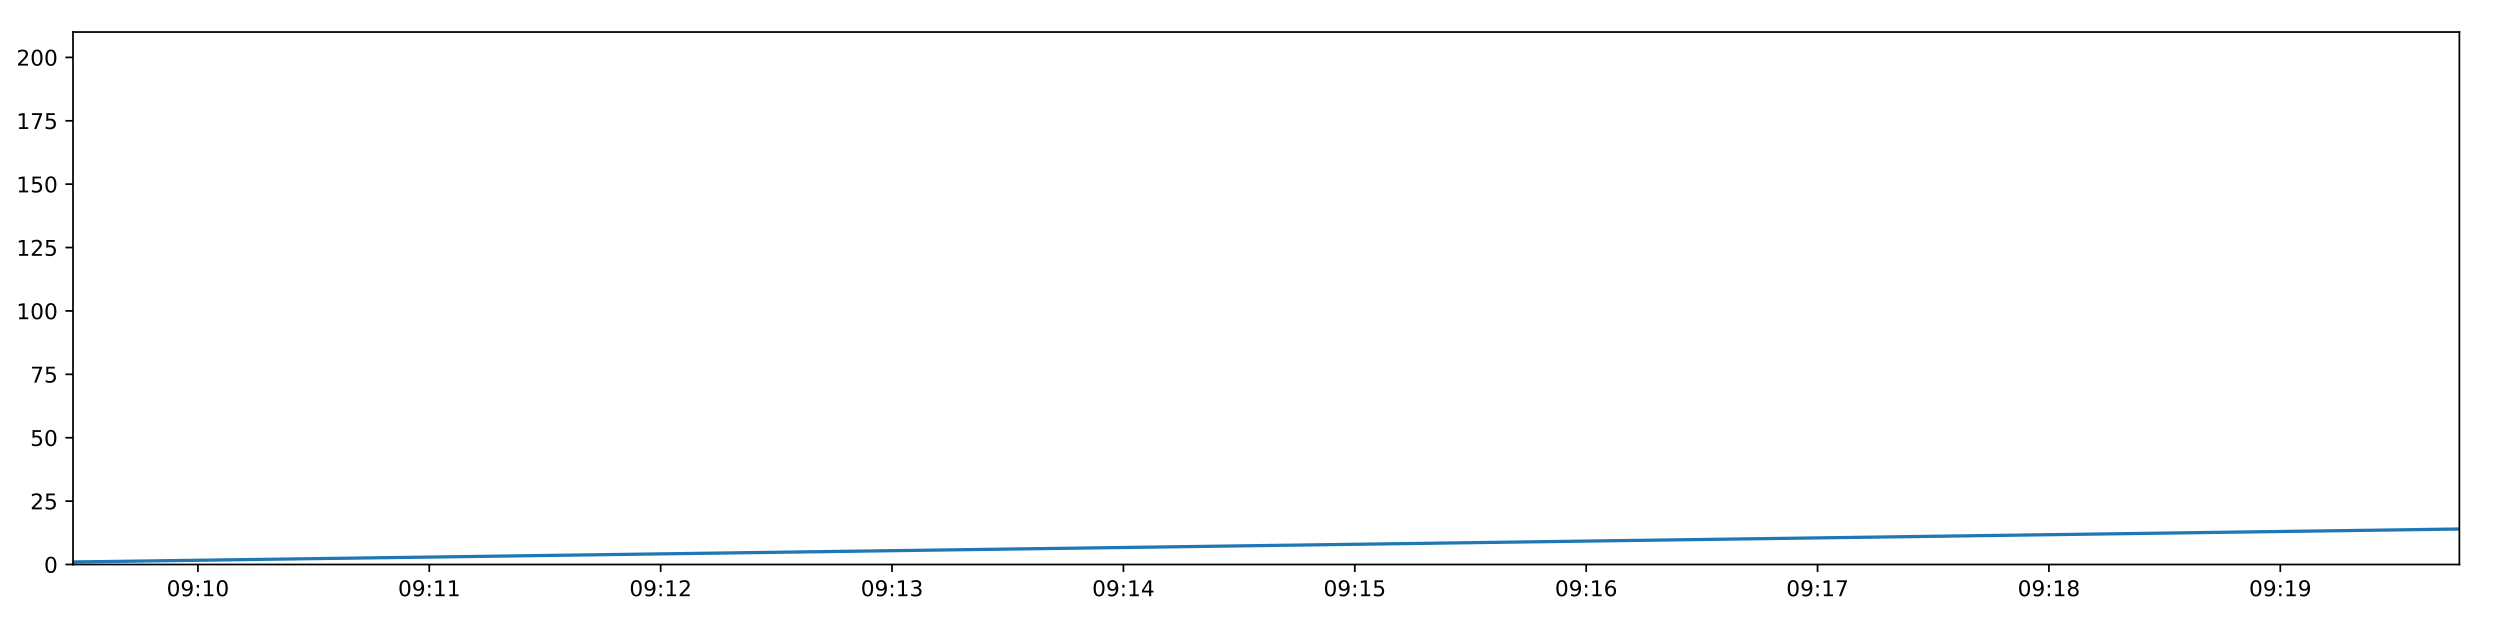
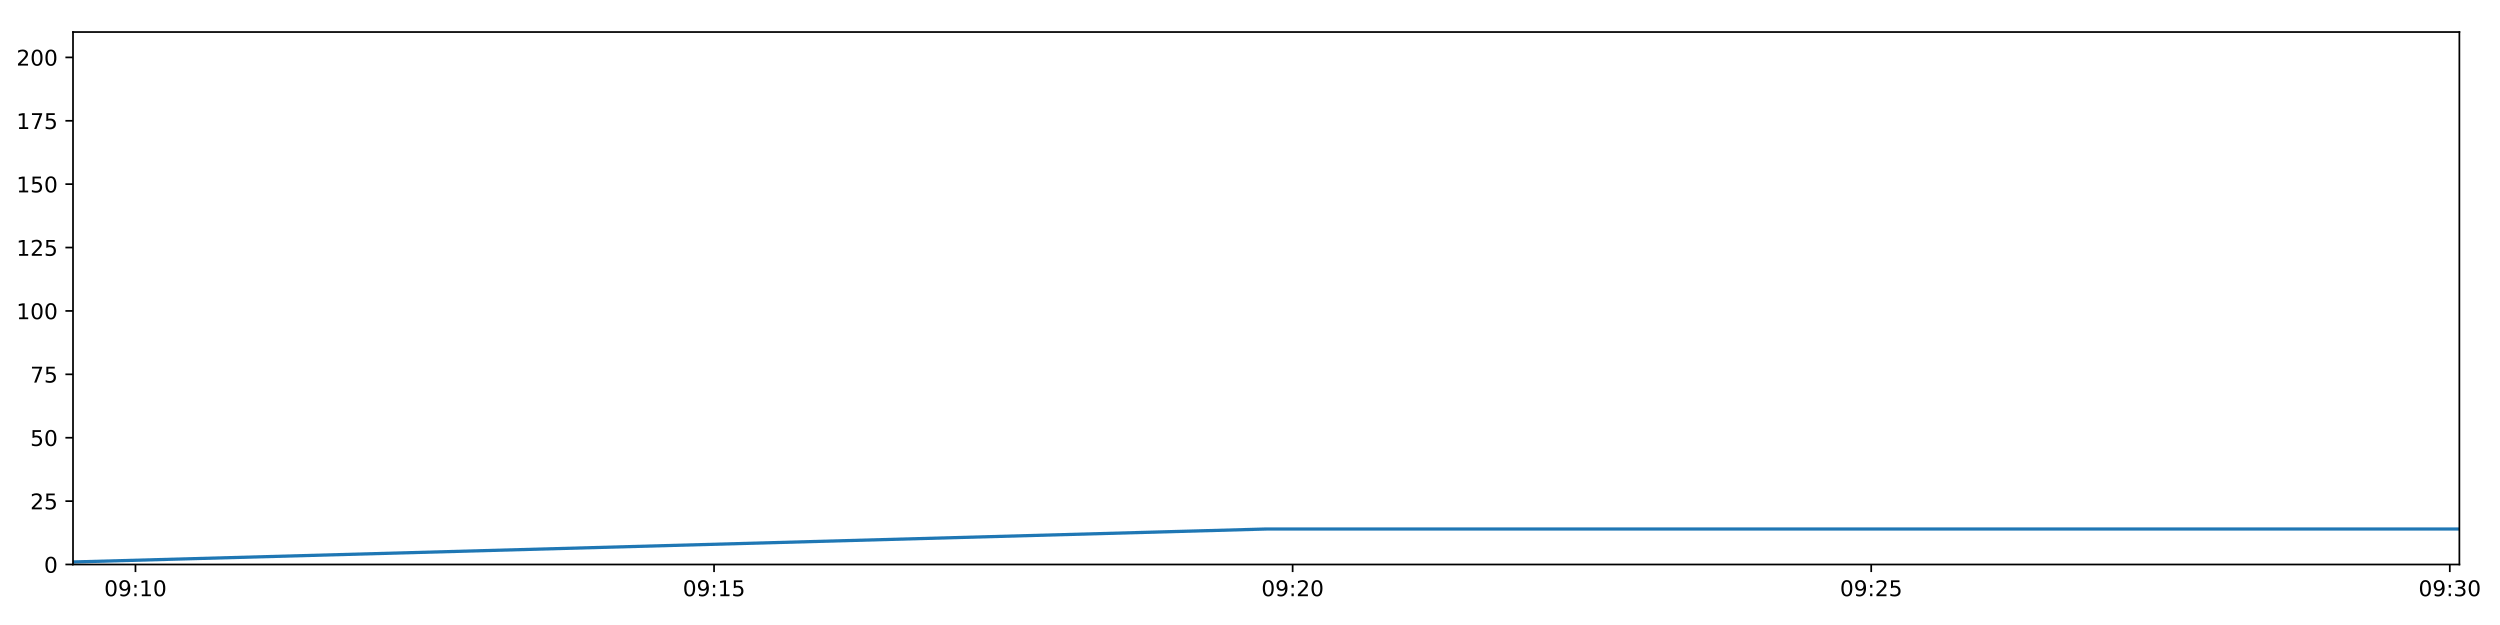
<svg xmlns="http://www.w3.org/2000/svg" xmlns:xlink="http://www.w3.org/1999/xlink" height="288pt" version="1.1" viewBox="0 0 1152 288" width="1152pt">
  <defs>
    <style type="text/css">
*{stroke-linecap:butt;stroke-linejoin:round;}
  </style>
  </defs>
  <g id="figure_1">
    <g id="patch_1">
      <path d="M 0 288  L 1152 288  L 1152 0  L 0 0  z " style="fill:#ffffff;" />
    </g>
    <g id="axes_1">
      <g id="patch_2">
        <path d="M 33.64 260.12  L 1133.28 260.12  L 1133.28 14.76  L 33.64 14.76  z " style="fill:#ffffff;" />
      </g>
      <g id="matplotlib.axis_1">
        <g id="xtick_1">
          <g id="line2d_1">
            <defs>
-               <path d="M 0 0  L 0 3.5  " id="m396877efab" style="stroke:#000000;stroke-width:0.8;" />
-             </defs>
-             <g>
-               <use style="stroke:#000000;stroke-width:0.8;" x="91.194" xlink:href="#m396877efab" y="260.12" />
+               <path d="M 0 0  L 0 3.5  " id="m2c2ae54162" style="stroke:#000000;stroke-width:0.8;" />
+             </defs>
+             <g>
+               <use style="stroke:#000000;stroke-width:0.8;" x="62.424" xlink:href="#m2c2ae54162" y="260.12" />
            </g>
          </g>
          <g id="text_1">
            <defs>
              <path d="M 31.781 66.406  Q 24.172 66.406 20.328 58.906  Q 16.5 51.422 16.5 36.375  Q 16.5 21.391 20.328 13.891  Q 24.172 6.391 31.781 6.391  Q 39.453 6.391 43.281 13.891  Q 47.125 21.391 47.125 36.375  Q 47.125 51.422 43.281 58.906  Q 39.453 66.406 31.781 66.406  z M 31.781 74.219  Q 44.047 74.219 50.516 64.516  Q 56.984 54.828 56.984 36.375  Q 56.984 17.969 50.516 8.266  Q 44.047 -1.422 31.781 -1.422  Q 19.531 -1.422 13.062 8.266  Q 6.594 17.969 6.594 36.375  Q 6.594 54.828 13.062 64.516  Q 19.531 74.219 31.781 74.219  z " id="DejaVuSans-48" />
              <path d="M 10.984 1.516  L 10.984 10.5  Q 14.703 8.734 18.5 7.812  Q 22.312 6.891 25.984 6.891  Q 35.75 6.891 40.891 13.453  Q 46.047 20.016 46.781 33.406  Q 43.953 29.203 39.594 26.953  Q 35.25 24.703 29.984 24.703  Q 19.047 24.703 12.672 31.312  Q 6.297 37.938 6.297 49.422  Q 6.297 60.641 12.938 67.422  Q 19.578 74.219 30.609 74.219  Q 43.266 74.219 49.922 64.516  Q 56.594 54.828 56.594 36.375  Q 56.594 19.141 48.406 8.859  Q 40.234 -1.422 26.422 -1.422  Q 22.703 -1.422 18.891 -0.688  Q 15.094 0.047 10.984 1.516  z M 30.609 32.422  Q 37.25 32.422 41.125 36.953  Q 45.016 41.5 45.016 49.422  Q 45.016 57.281 41.125 61.844  Q 37.25 66.406 30.609 66.406  Q 23.969 66.406 20.094 61.844  Q 16.219 57.281 16.219 49.422  Q 16.219 41.5 20.094 36.953  Q 23.969 32.422 30.609 32.422  z " id="DejaVuSans-57" />
              <path d="M 11.719 12.406  L 22.016 12.406  L 22.016 0  L 11.719 0  z M 11.719 51.703  L 22.016 51.703  L 22.016 39.312  L 11.719 39.312  z " id="DejaVuSans-58" />
              <path d="M 12.406 8.297  L 28.516 8.297  L 28.516 63.922  L 10.984 60.406  L 10.984 69.391  L 28.422 72.906  L 38.281 72.906  L 38.281 8.297  L 54.391 8.297  L 54.391 0  L 12.406 0  z " id="DejaVuSans-49" />
            </defs>
-             <g transform="translate(76.78485 274.7184)scale(0.1 -0.1)">
+             <g transform="translate(48.01452 274.7184)scale(0.1 -0.1)">
              <use xlink:href="#DejaVuSans-48" />
              <use x="63.623" xlink:href="#DejaVuSans-57" />
              <use x="127.246" xlink:href="#DejaVuSans-58" />
              <use x="160.938" xlink:href="#DejaVuSans-49" />
              <use x="224.561" xlink:href="#DejaVuSans-48" />
            </g>
          </g>
        </g>
        <g id="xtick_2">
          <g id="line2d_2">
            <g>
-               <use style="stroke:#000000;stroke-width:0.8;" x="197.813" xlink:href="#m396877efab" y="260.12" />
+               <use style="stroke:#000000;stroke-width:0.8;" x="329.034" xlink:href="#m2c2ae54162" y="260.12" />
            </g>
          </g>
          <g id="text_2">
-             <g transform="translate(183.4039 274.7184)scale(0.1 -0.1)">
+             <defs>
+               <path d="M 10.797 72.906  L 49.516 72.906  L 49.516 64.594  L 19.828 64.594  L 19.828 46.734  Q 21.969 47.469 24.109 47.828  Q 26.266 48.188 28.422 48.188  Q 40.625 48.188 47.75 41.5  Q 54.891 34.812 54.891 23.391  Q 54.891 11.625 47.562 5.094  Q 40.234 -1.422 26.906 -1.422  Q 22.312 -1.422 17.547 -0.641  Q 12.797 0.141 7.719 1.703  L 7.719 11.625  Q 12.109 9.234 16.797 8.062  Q 21.484 6.891 26.703 6.891  Q 35.156 6.891 40.078 11.328  Q 45.016 15.766 45.016 23.391  Q 45.016 31 40.078 35.438  Q 35.156 39.891 26.703 39.891  Q 22.75 39.891 18.812 39.016  Q 14.891 38.141 10.797 36.281  z " id="DejaVuSans-53" />
+             </defs>
+             <g transform="translate(314.625 274.7184)scale(0.1 -0.1)">
              <use xlink:href="#DejaVuSans-48" />
              <use x="63.623" xlink:href="#DejaVuSans-57" />
              <use x="127.246" xlink:href="#DejaVuSans-58" />
              <use x="160.938" xlink:href="#DejaVuSans-49" />
-               <use x="224.561" xlink:href="#DejaVuSans-49" />
+               <use x="224.561" xlink:href="#DejaVuSans-53" />
            </g>
          </g>
        </g>
        <g id="xtick_3">
          <g id="line2d_3">
            <g>
-               <use style="stroke:#000000;stroke-width:0.8;" x="304.432" xlink:href="#m396877efab" y="260.12" />
+               <use style="stroke:#000000;stroke-width:0.8;" x="595.645" xlink:href="#m2c2ae54162" y="260.12" />
            </g>
          </g>
          <g id="text_3">
            <defs>
              <path d="M 19.188 8.297  L 53.609 8.297  L 53.609 0  L 7.328 0  L 7.328 8.297  Q 12.938 14.109 22.625 23.891  Q 32.328 33.688 34.812 36.531  Q 39.547 41.844 41.422 45.531  Q 43.312 49.219 43.312 52.781  Q 43.312 58.594 39.234 62.25  Q 35.156 65.922 28.609 65.922  Q 23.969 65.922 18.812 64.312  Q 13.672 62.703 7.812 59.422  L 7.812 69.391  Q 13.766 71.781 18.938 73  Q 24.125 74.219 28.422 74.219  Q 39.75 74.219 46.484 68.547  Q 53.219 62.891 53.219 53.422  Q 53.219 48.922 51.531 44.891  Q 49.859 40.875 45.406 35.406  Q 44.188 33.984 37.641 27.219  Q 31.109 20.453 19.188 8.297  z " id="DejaVuSans-50" />
            </defs>
-             <g transform="translate(290.023 274.7184)scale(0.1 -0.1)">
-               <use xlink:href="#DejaVuSans-48" />
-               <use x="63.623" xlink:href="#DejaVuSans-57" />
-               <use x="127.246" xlink:href="#DejaVuSans-58" />
-               <use x="160.938" xlink:href="#DejaVuSans-49" />
-               <use x="224.561" xlink:href="#DejaVuSans-50" />
+             <g transform="translate(581.2355 274.7184)scale(0.1 -0.1)">
+               <use xlink:href="#DejaVuSans-48" />
+               <use x="63.623" xlink:href="#DejaVuSans-57" />
+               <use x="127.246" xlink:href="#DejaVuSans-58" />
+               <use x="160.938" xlink:href="#DejaVuSans-50" />
+               <use x="224.561" xlink:href="#DejaVuSans-48" />
            </g>
          </g>
        </g>
        <g id="xtick_4">
          <g id="line2d_4">
            <g>
-               <use style="stroke:#000000;stroke-width:0.8;" x="411.051" xlink:href="#m396877efab" y="260.12" />
+               <use style="stroke:#000000;stroke-width:0.8;" x="862.255" xlink:href="#m2c2ae54162" y="260.12" />
            </g>
          </g>
          <g id="text_4">
-             <defs>
-               <path d="M 40.578 39.312  Q 47.656 37.797 51.625 33  Q 55.609 28.219 55.609 21.188  Q 55.609 10.406 48.188 4.484  Q 40.766 -1.422 27.094 -1.422  Q 22.516 -1.422 17.656 -0.516  Q 12.797 0.391 7.625 2.203  L 7.625 11.719  Q 11.719 9.328 16.594 8.109  Q 21.484 6.891 26.812 6.891  Q 36.078 6.891 40.938 10.547  Q 45.797 14.203 45.797 21.188  Q 45.797 27.641 41.281 31.266  Q 36.766 34.906 28.719 34.906  L 20.219 34.906  L 20.219 43.016  L 29.109 43.016  Q 36.375 43.016 40.234 45.922  Q 44.094 48.828 44.094 54.297  Q 44.094 59.906 40.109 62.906  Q 36.141 65.922 28.719 65.922  Q 24.656 65.922 20.016 65.031  Q 15.375 64.156 9.812 62.312  L 9.812 71.094  Q 15.438 72.656 20.344 73.438  Q 25.25 74.219 29.594 74.219  Q 40.828 74.219 47.359 69.109  Q 53.906 64.016 53.906 55.328  Q 53.906 49.266 50.438 45.094  Q 46.969 40.922 40.578 39.312  z " id="DejaVuSans-51" />
-             </defs>
-             <g transform="translate(396.642 274.7184)scale(0.1 -0.1)">
-               <use xlink:href="#DejaVuSans-48" />
-               <use x="63.623" xlink:href="#DejaVuSans-57" />
-               <use x="127.246" xlink:href="#DejaVuSans-58" />
-               <use x="160.938" xlink:href="#DejaVuSans-49" />
-               <use x="224.561" xlink:href="#DejaVuSans-51" />
+             <g transform="translate(847.846 274.7184)scale(0.1 -0.1)">
+               <use xlink:href="#DejaVuSans-48" />
+               <use x="63.623" xlink:href="#DejaVuSans-57" />
+               <use x="127.246" xlink:href="#DejaVuSans-58" />
+               <use x="160.938" xlink:href="#DejaVuSans-50" />
+               <use x="224.561" xlink:href="#DejaVuSans-53" />
            </g>
          </g>
        </g>
        <g id="xtick_5">
          <g id="line2d_5">
            <g>
-               <use style="stroke:#000000;stroke-width:0.8;" x="517.67" xlink:href="#m396877efab" y="260.12" />
+               <use style="stroke:#000000;stroke-width:0.8;" x="1128.866" xlink:href="#m2c2ae54162" y="260.12" />
            </g>
          </g>
          <g id="text_5">
            <defs>
-               <path d="M 37.797 64.312  L 12.891 25.391  L 37.797 25.391  z M 35.203 72.906  L 47.609 72.906  L 47.609 25.391  L 58.016 25.391  L 58.016 17.188  L 47.609 17.188  L 47.609 0  L 37.797 0  L 37.797 17.188  L 4.891 17.188  L 4.891 26.703  z " id="DejaVuSans-52" />
-             </defs>
-             <g transform="translate(503.2611 274.7184)scale(0.1 -0.1)">
-               <use xlink:href="#DejaVuSans-48" />
-               <use x="63.623" xlink:href="#DejaVuSans-57" />
-               <use x="127.246" xlink:href="#DejaVuSans-58" />
-               <use x="160.938" xlink:href="#DejaVuSans-49" />
-               <use x="224.561" xlink:href="#DejaVuSans-52" />
-             </g>
-           </g>
-         </g>
-         <g id="xtick_6">
-           <g id="line2d_6">
-             <g>
-               <use style="stroke:#000000;stroke-width:0.8;" x="624.29" xlink:href="#m396877efab" y="260.12" />
-             </g>
-           </g>
-           <g id="text_6">
-             <defs>
-               <path d="M 10.797 72.906  L 49.516 72.906  L 49.516 64.594  L 19.828 64.594  L 19.828 46.734  Q 21.969 47.469 24.109 47.828  Q 26.266 48.188 28.422 48.188  Q 40.625 48.188 47.75 41.5  Q 54.891 34.812 54.891 23.391  Q 54.891 11.625 47.562 5.094  Q 40.234 -1.422 26.906 -1.422  Q 22.312 -1.422 17.547 -0.641  Q 12.797 0.141 7.719 1.703  L 7.719 11.625  Q 12.109 9.234 16.797 8.062  Q 21.484 6.891 26.703 6.891  Q 35.156 6.891 40.078 11.328  Q 45.016 15.766 45.016 23.391  Q 45.016 31 40.078 35.438  Q 35.156 39.891 26.703 39.891  Q 22.75 39.891 18.812 39.016  Q 14.891 38.141 10.797 36.281  z " id="DejaVuSans-53" />
-             </defs>
-             <g transform="translate(609.8801 274.7184)scale(0.1 -0.1)">
-               <use xlink:href="#DejaVuSans-48" />
-               <use x="63.623" xlink:href="#DejaVuSans-57" />
-               <use x="127.246" xlink:href="#DejaVuSans-58" />
-               <use x="160.938" xlink:href="#DejaVuSans-49" />
-               <use x="224.561" xlink:href="#DejaVuSans-53" />
-             </g>
-           </g>
-         </g>
-         <g id="xtick_7">
-           <g id="line2d_7">
-             <g>
-               <use style="stroke:#000000;stroke-width:0.8;" x="730.909" xlink:href="#m396877efab" y="260.12" />
-             </g>
-           </g>
-           <g id="text_7">
-             <defs>
-               <path d="M 33.016 40.375  Q 26.375 40.375 22.484 35.828  Q 18.609 31.297 18.609 23.391  Q 18.609 15.531 22.484 10.953  Q 26.375 6.391 33.016 6.391  Q 39.656 6.391 43.531 10.953  Q 47.406 15.531 47.406 23.391  Q 47.406 31.297 43.531 35.828  Q 39.656 40.375 33.016 40.375  z M 52.594 71.297  L 52.594 62.312  Q 48.875 64.062 45.094 64.984  Q 41.312 65.922 37.594 65.922  Q 27.828 65.922 22.672 59.328  Q 17.531 52.734 16.797 39.406  Q 19.672 43.656 24.016 45.922  Q 28.375 48.188 33.594 48.188  Q 44.578 48.188 50.953 41.516  Q 57.328 34.859 57.328 23.391  Q 57.328 12.156 50.688 5.359  Q 44.047 -1.422 33.016 -1.422  Q 20.359 -1.422 13.672 8.266  Q 6.984 17.969 6.984 36.375  Q 6.984 53.656 15.188 63.938  Q 23.391 74.219 37.203 74.219  Q 40.922 74.219 44.703 73.484  Q 48.484 72.75 52.594 71.297  z " id="DejaVuSans-54" />
-             </defs>
-             <g transform="translate(716.4992 274.7184)scale(0.1 -0.1)">
-               <use xlink:href="#DejaVuSans-48" />
-               <use x="63.623" xlink:href="#DejaVuSans-57" />
-               <use x="127.246" xlink:href="#DejaVuSans-58" />
-               <use x="160.938" xlink:href="#DejaVuSans-49" />
-               <use x="224.561" xlink:href="#DejaVuSans-54" />
-             </g>
-           </g>
-         </g>
-         <g id="xtick_8">
-           <g id="line2d_8">
-             <g>
-               <use style="stroke:#000000;stroke-width:0.8;" x="837.528" xlink:href="#m396877efab" y="260.12" />
-             </g>
-           </g>
-           <g id="text_8">
-             <defs>
-               <path d="M 8.203 72.906  L 55.078 72.906  L 55.078 68.703  L 28.609 0  L 18.312 0  L 43.219 64.594  L 8.203 64.594  z " id="DejaVuSans-55" />
-             </defs>
-             <g transform="translate(823.1183 274.7184)scale(0.1 -0.1)">
-               <use xlink:href="#DejaVuSans-48" />
-               <use x="63.623" xlink:href="#DejaVuSans-57" />
-               <use x="127.246" xlink:href="#DejaVuSans-58" />
-               <use x="160.938" xlink:href="#DejaVuSans-49" />
-               <use x="224.561" xlink:href="#DejaVuSans-55" />
-             </g>
-           </g>
-         </g>
-         <g id="xtick_9">
-           <g id="line2d_9">
-             <g>
-               <use style="stroke:#000000;stroke-width:0.8;" x="944.147" xlink:href="#m396877efab" y="260.12" />
-             </g>
-           </g>
-           <g id="text_9">
-             <defs>
-               <path d="M 31.781 34.625  Q 24.75 34.625 20.719 30.859  Q 16.703 27.094 16.703 20.516  Q 16.703 13.922 20.719 10.156  Q 24.75 6.391 31.781 6.391  Q 38.812 6.391 42.859 10.172  Q 46.922 13.969 46.922 20.516  Q 46.922 27.094 42.891 30.859  Q 38.875 34.625 31.781 34.625  z M 21.922 38.812  Q 15.578 40.375 12.031 44.719  Q 8.5 49.078 8.5 55.328  Q 8.5 64.062 14.719 69.141  Q 20.953 74.219 31.781 74.219  Q 42.672 74.219 48.875 69.141  Q 55.078 64.062 55.078 55.328  Q 55.078 49.078 51.531 44.719  Q 48 40.375 41.703 38.812  Q 48.828 37.156 52.797 32.312  Q 56.781 27.484 56.781 20.516  Q 56.781 9.906 50.312 4.234  Q 43.844 -1.422 31.781 -1.422  Q 19.734 -1.422 13.25 4.234  Q 6.781 9.906 6.781 20.516  Q 6.781 27.484 10.781 32.312  Q 14.797 37.156 21.922 38.812  z M 18.312 54.391  Q 18.312 48.734 21.844 45.562  Q 25.391 42.391 31.781 42.391  Q 38.141 42.391 41.719 45.562  Q 45.312 48.734 45.312 54.391  Q 45.312 60.062 41.719 63.234  Q 38.141 66.406 31.781 66.406  Q 25.391 66.406 21.844 63.234  Q 18.312 60.062 18.312 54.391  z " id="DejaVuSans-56" />
-             </defs>
-             <g transform="translate(929.7373 274.7184)scale(0.1 -0.1)">
-               <use xlink:href="#DejaVuSans-48" />
-               <use x="63.623" xlink:href="#DejaVuSans-57" />
-               <use x="127.246" xlink:href="#DejaVuSans-58" />
-               <use x="160.938" xlink:href="#DejaVuSans-49" />
-               <use x="224.561" xlink:href="#DejaVuSans-56" />
-             </g>
-           </g>
-         </g>
-         <g id="xtick_10">
-           <g id="line2d_10">
-             <g>
-               <use style="stroke:#000000;stroke-width:0.8;" x="1050.766" xlink:href="#m396877efab" y="260.12" />
-             </g>
-           </g>
-           <g id="text_10">
-             <g transform="translate(1036.356 274.7184)scale(0.1 -0.1)">
-               <use xlink:href="#DejaVuSans-48" />
-               <use x="63.623" xlink:href="#DejaVuSans-57" />
-               <use x="127.246" xlink:href="#DejaVuSans-58" />
-               <use x="160.938" xlink:href="#DejaVuSans-49" />
-               <use x="224.561" xlink:href="#DejaVuSans-57" />
+               <path d="M 40.578 39.312  Q 47.656 37.797 51.625 33  Q 55.609 28.219 55.609 21.188  Q 55.609 10.406 48.188 4.484  Q 40.766 -1.422 27.094 -1.422  Q 22.516 -1.422 17.656 -0.516  Q 12.797 0.391 7.625 2.203  L 7.625 11.719  Q 11.719 9.328 16.594 8.109  Q 21.484 6.891 26.812 6.891  Q 36.078 6.891 40.938 10.547  Q 45.797 14.203 45.797 21.188  Q 45.797 27.641 41.281 31.266  Q 36.766 34.906 28.719 34.906  L 20.219 34.906  L 20.219 43.016  L 29.109 43.016  Q 36.375 43.016 40.234 45.922  Q 44.094 48.828 44.094 54.297  Q 44.094 59.906 40.109 62.906  Q 36.141 65.922 28.719 65.922  Q 24.656 65.922 20.016 65.031  Q 15.375 64.156 9.812 62.312  L 9.812 71.094  Q 15.438 72.656 20.344 73.438  Q 25.25 74.219 29.594 74.219  Q 40.828 74.219 47.359 69.109  Q 53.906 64.016 53.906 55.328  Q 53.906 49.266 50.438 45.094  Q 46.969 40.922 40.578 39.312  z " id="DejaVuSans-51" />
+             </defs>
+             <g transform="translate(1114.456 274.7184)scale(0.1 -0.1)">
+               <use xlink:href="#DejaVuSans-48" />
+               <use x="63.623" xlink:href="#DejaVuSans-57" />
+               <use x="127.246" xlink:href="#DejaVuSans-58" />
+               <use x="160.938" xlink:href="#DejaVuSans-51" />
+               <use x="224.561" xlink:href="#DejaVuSans-48" />
            </g>
          </g>
        </g>
      </g>
      <g id="matplotlib.axis_2">
        <g id="ytick_1">
-           <g id="line2d_11">
-             <defs>
-               <path d="M 0 0  L -3.5 0  " id="mdf4c236f23" style="stroke:#000000;stroke-width:0.8;" />
-             </defs>
-             <g>
-               <use style="stroke:#000000;stroke-width:0.8;" x="33.64" xlink:href="#mdf4c236f23" y="260.12" />
-             </g>
-           </g>
-           <g id="text_11">
+           <g id="line2d_6">
+             <defs>
+               <path d="M 0 0  L -3.5 0  " id="m2a50299ff7" style="stroke:#000000;stroke-width:0.8;" />
+             </defs>
+             <g>
+               <use style="stroke:#000000;stroke-width:0.8;" x="33.64" xlink:href="#m2a50299ff7" y="260.12" />
+             </g>
+           </g>
+           <g id="text_6">
            <g transform="translate(20.2775 263.9192)scale(0.1 -0.1)">
              <use xlink:href="#DejaVuSans-48" />
            </g>
          </g>
        </g>
        <g id="ytick_2">
-           <g id="line2d_12">
-             <g>
-               <use style="stroke:#000000;stroke-width:0.8;" x="33.64" xlink:href="#mdf4c236f23" y="230.91" />
-             </g>
-           </g>
-           <g id="text_12">
+           <g id="line2d_7">
+             <g>
+               <use style="stroke:#000000;stroke-width:0.8;" x="33.64" xlink:href="#m2a50299ff7" y="230.91" />
+             </g>
+           </g>
+           <g id="text_7">
            <g transform="translate(13.915 234.7097)scale(0.1 -0.1)">
              <use xlink:href="#DejaVuSans-50" />
              <use x="63.623" xlink:href="#DejaVuSans-53" />
            </g>
          </g>
        </g>
        <g id="ytick_3">
-           <g id="line2d_13">
-             <g>
-               <use style="stroke:#000000;stroke-width:0.8;" x="33.64" xlink:href="#mdf4c236f23" y="201.701" />
-             </g>
-           </g>
-           <g id="text_13">
+           <g id="line2d_8">
+             <g>
+               <use style="stroke:#000000;stroke-width:0.8;" x="33.64" xlink:href="#m2a50299ff7" y="201.701" />
+             </g>
+           </g>
+           <g id="text_8">
            <g transform="translate(13.915 205.5002)scale(0.1 -0.1)">
              <use xlink:href="#DejaVuSans-53" />
              <use x="63.623" xlink:href="#DejaVuSans-48" />
            </g>
          </g>
        </g>
        <g id="ytick_4">
-           <g id="line2d_14">
-             <g>
-               <use style="stroke:#000000;stroke-width:0.8;" x="33.64" xlink:href="#mdf4c236f23" y="172.491" />
-             </g>
-           </g>
-           <g id="text_14">
+           <g id="line2d_9">
+             <g>
+               <use style="stroke:#000000;stroke-width:0.8;" x="33.64" xlink:href="#m2a50299ff7" y="172.491" />
+             </g>
+           </g>
+           <g id="text_9">
+             <defs>
+               <path d="M 8.203 72.906  L 55.078 72.906  L 55.078 68.703  L 28.609 0  L 18.312 0  L 43.219 64.594  L 8.203 64.594  z " id="DejaVuSans-55" />
+             </defs>
            <g transform="translate(13.915 176.2906)scale(0.1 -0.1)">
              <use xlink:href="#DejaVuSans-55" />
              <use x="63.623" xlink:href="#DejaVuSans-53" />
            </g>
          </g>
        </g>
        <g id="ytick_5">
-           <g id="line2d_15">
-             <g>
-               <use style="stroke:#000000;stroke-width:0.8;" x="33.64" xlink:href="#mdf4c236f23" y="143.282" />
-             </g>
-           </g>
-           <g id="text_15">
+           <g id="line2d_10">
+             <g>
+               <use style="stroke:#000000;stroke-width:0.8;" x="33.64" xlink:href="#m2a50299ff7" y="143.282" />
+             </g>
+           </g>
+           <g id="text_10">
            <g transform="translate(7.5525 147.0811)scale(0.1 -0.1)">
              <use xlink:href="#DejaVuSans-49" />
              <use x="63.623" xlink:href="#DejaVuSans-48" />
              <use x="127.246" xlink:href="#DejaVuSans-48" />
            </g>
          </g>
        </g>
        <g id="ytick_6">
-           <g id="line2d_16">
-             <g>
-               <use style="stroke:#000000;stroke-width:0.8;" x="33.64" xlink:href="#mdf4c236f23" y="114.072" />
-             </g>
-           </g>
-           <g id="text_16">
+           <g id="line2d_11">
+             <g>
+               <use style="stroke:#000000;stroke-width:0.8;" x="33.64" xlink:href="#m2a50299ff7" y="114.072" />
+             </g>
+           </g>
+           <g id="text_11">
            <g transform="translate(7.5525 117.8716)scale(0.1 -0.1)">
              <use xlink:href="#DejaVuSans-49" />
              <use x="63.623" xlink:href="#DejaVuSans-50" />
              <use x="127.246" xlink:href="#DejaVuSans-53" />
            </g>
          </g>
        </g>
        <g id="ytick_7">
-           <g id="line2d_17">
-             <g>
-               <use style="stroke:#000000;stroke-width:0.8;" x="33.64" xlink:href="#mdf4c236f23" y="84.863" />
-             </g>
-           </g>
-           <g id="text_17">
+           <g id="line2d_12">
+             <g>
+               <use style="stroke:#000000;stroke-width:0.8;" x="33.64" xlink:href="#m2a50299ff7" y="84.863" />
+             </g>
+           </g>
+           <g id="text_12">
            <g transform="translate(7.5525 88.66208)scale(0.1 -0.1)">
              <use xlink:href="#DejaVuSans-49" />
              <use x="63.623" xlink:href="#DejaVuSans-53" />
              <use x="127.246" xlink:href="#DejaVuSans-48" />
            </g>
          </g>
        </g>
        <g id="ytick_8">
-           <g id="line2d_18">
-             <g>
-               <use style="stroke:#000000;stroke-width:0.8;" x="33.64" xlink:href="#mdf4c236f23" y="55.653" />
-             </g>
-           </g>
-           <g id="text_18">
+           <g id="line2d_13">
+             <g>
+               <use style="stroke:#000000;stroke-width:0.8;" x="33.64" xlink:href="#m2a50299ff7" y="55.653" />
+             </g>
+           </g>
+           <g id="text_13">
            <g transform="translate(7.5525 59.45255)scale(0.1 -0.1)">
              <use xlink:href="#DejaVuSans-49" />
              <use x="63.623" xlink:href="#DejaVuSans-55" />
              <use x="127.246" xlink:href="#DejaVuSans-53" />
            </g>
          </g>
        </g>
        <g id="ytick_9">
-           <g id="line2d_19">
-             <g>
-               <use style="stroke:#000000;stroke-width:0.8;" x="33.64" xlink:href="#mdf4c236f23" y="26.444" />
-             </g>
-           </g>
-           <g id="text_19">
+           <g id="line2d_14">
+             <g>
+               <use style="stroke:#000000;stroke-width:0.8;" x="33.64" xlink:href="#m2a50299ff7" y="26.444" />
+             </g>
+           </g>
+           <g id="text_14">
            <g transform="translate(7.5525 30.24303)scale(0.1 -0.1)">
              <use xlink:href="#DejaVuSans-50" />
              <use x="63.623" xlink:href="#DejaVuSans-48" />
              <use x="127.246" xlink:href="#DejaVuSans-48" />
            </g>
          </g>
        </g>
      </g>
-       <g id="line2d_20">
-         <path clip-path="url(#p63a8f31d88)" d="M 33.64 258.952  L 1133.28 243.763  " style="fill:none;stroke:#1f77b4;stroke-linecap:square;stroke-width:1.5;" />
+       <g id="line2d_15">
+         <path clip-path="url(#p4a9eed7992)" d="M 33.64 258.952  L 583.59 243.763  L 1133.28 243.763  " style="fill:none;stroke:#1f77b4;stroke-linecap:square;stroke-width:1.5;" />
      </g>
      <g id="patch_3">
        <path d="M 33.64 260.12  L 33.64 14.76  " style="fill:none;stroke:#000000;stroke-linecap:square;stroke-linejoin:miter;stroke-width:0.8;" />
      </g>
      <g id="patch_4">
        <path d="M 1133.28 260.12  L 1133.28 14.76  " style="fill:none;stroke:#000000;stroke-linecap:square;stroke-linejoin:miter;stroke-width:0.8;" />
      </g>
      <g id="patch_5">
        <path d="M 33.64 260.12  L 1133.28 260.12  " style="fill:none;stroke:#000000;stroke-linecap:square;stroke-linejoin:miter;stroke-width:0.8;" />
      </g>
      <g id="patch_6">
        <path d="M 33.64 14.76  L 1133.28 14.76  " style="fill:none;stroke:#000000;stroke-linecap:square;stroke-linejoin:miter;stroke-width:0.8;" />
      </g>
    </g>
  </g>
  <defs>
-     <clipPath id="p63a8f31d88">
+     <clipPath id="p4a9eed7992">
      <rect height="245.36" width="1099.64" x="33.64" y="14.76" />
    </clipPath>
  </defs>
</svg>
